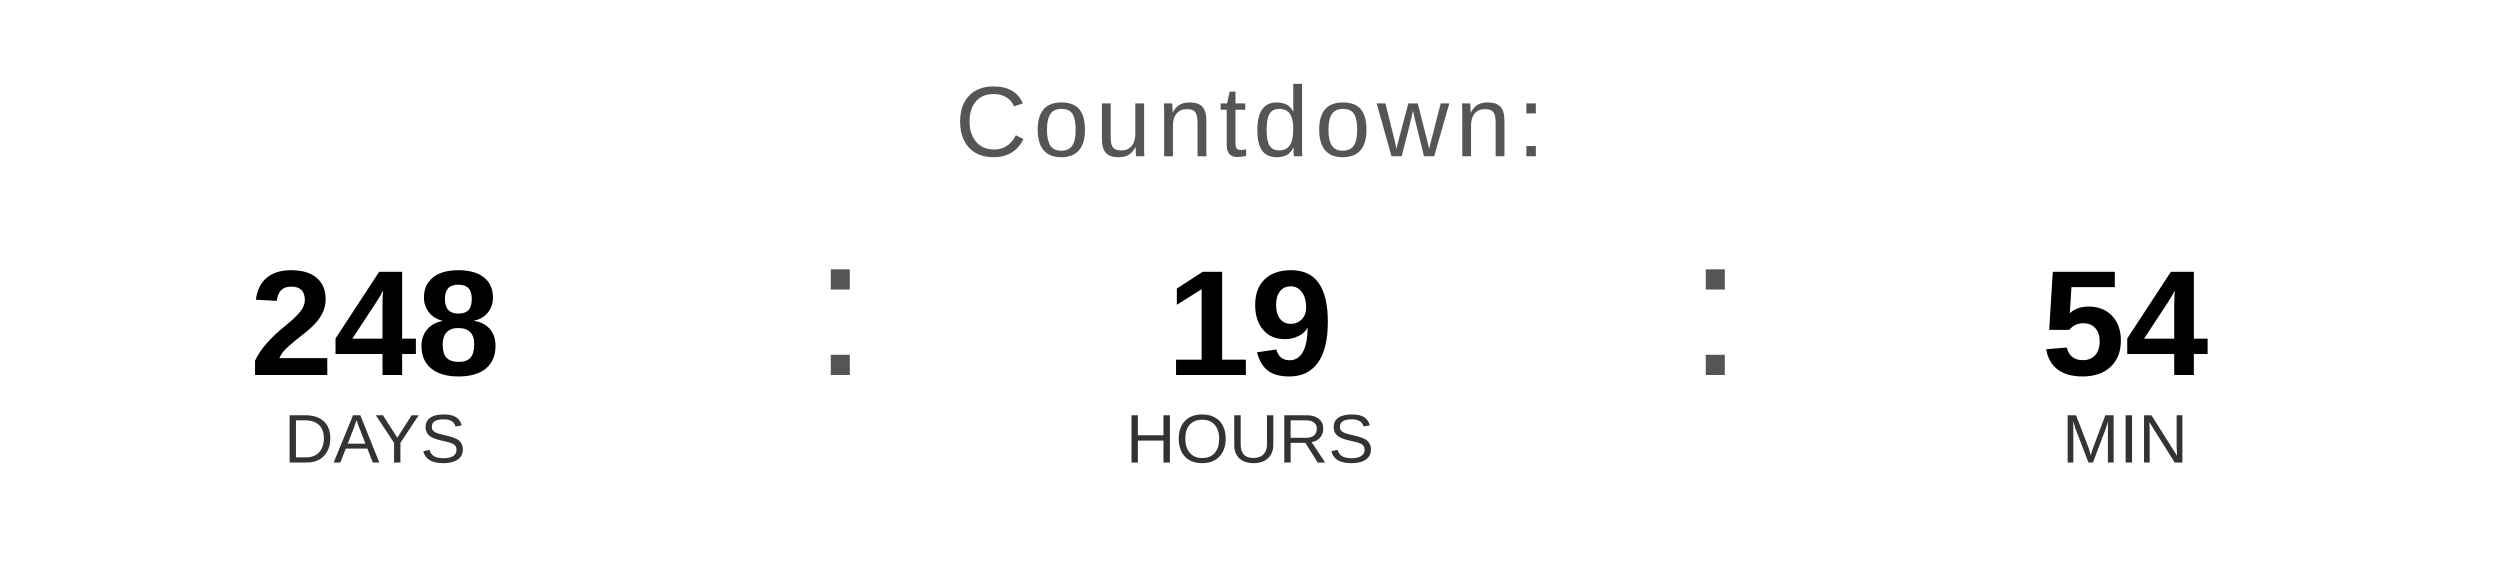
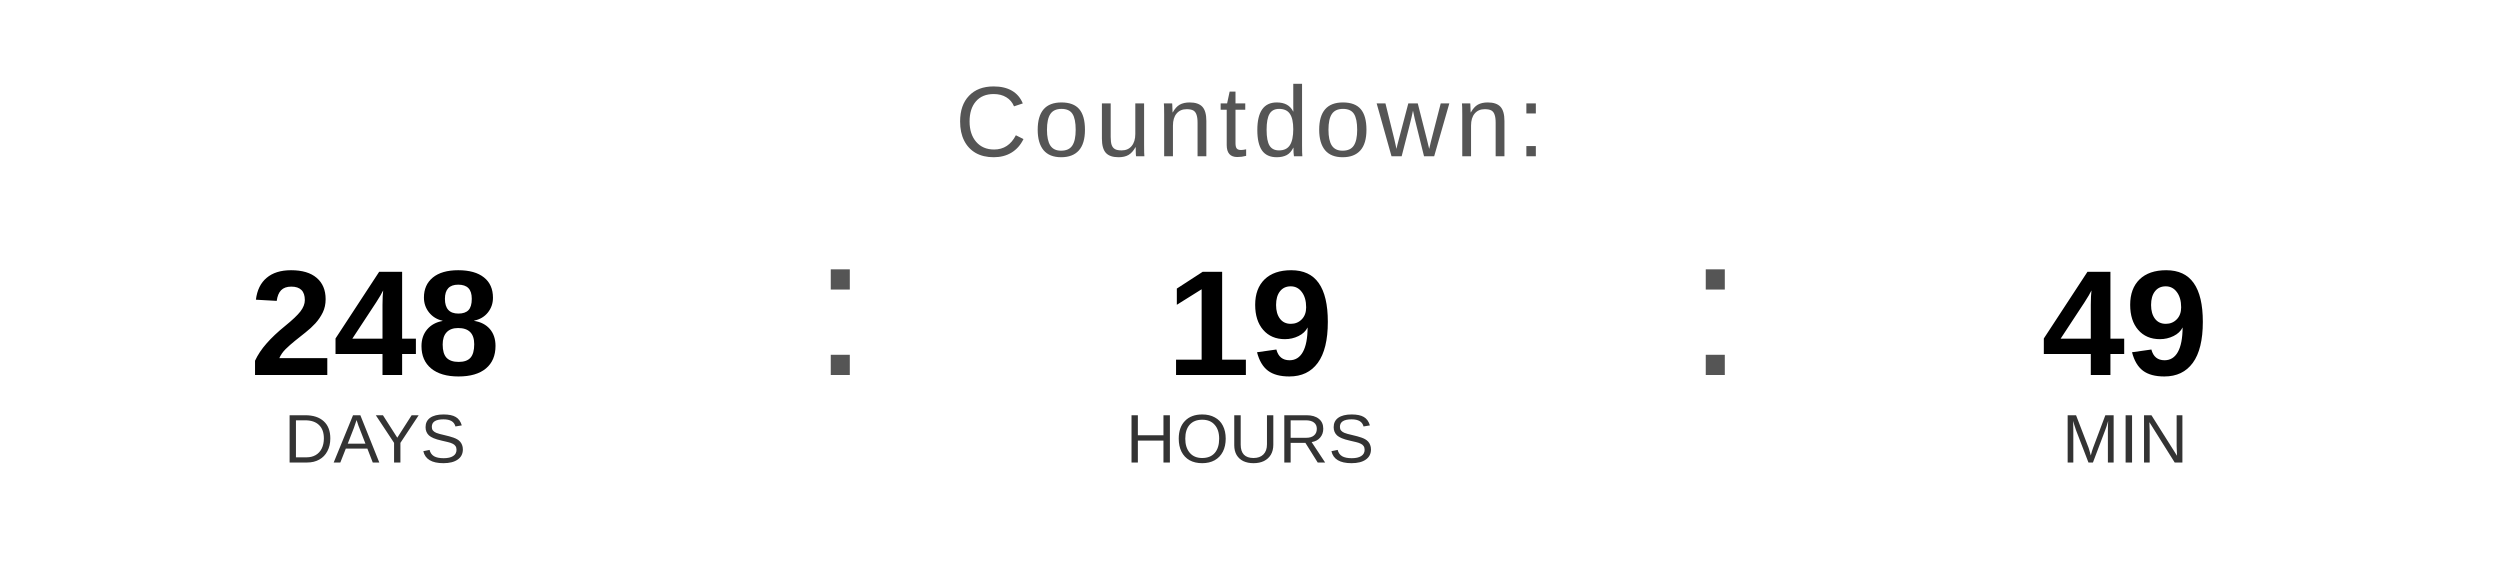
<svg xmlns="http://www.w3.org/2000/svg" width="400" height="90" viewBox="0 0 400 90">
  <text x="200" y="25" font-family="Arial, Helvetica, sans-serif" font-size="16" fill="#555555" text-anchor="middle" letter-spacing="1">
    Countdown:
  </text>
  <text x="60" y="60" font-family="Arial, Helvetica, sans-serif" font-size="24" font-weight="bold" fill="#000000" text-anchor="middle">248</text>
  <text x="60" y="74" font-family="Arial, Helvetica, sans-serif" font-size="11" fill="#333333" text-anchor="middle">DAYS</text>
  <text x="130" y="60" font-family="Arial, sans-serif" font-size="32" fill="#555555">:</text>
  <text x="200" y="60" font-family="Arial, Helvetica, sans-serif" font-size="24" font-weight="bold" fill="#000000" text-anchor="middle">19</text>
  <text x="200" y="74" font-family="Arial, Helvetica, sans-serif" font-size="11" fill="#333333" text-anchor="middle">HOURS</text>
  <text x="270" y="60" font-family="Arial, sans-serif" font-size="32" fill="#555555">:</text>
-   <text x="340" y="60" font-family="Arial, Helvetica, sans-serif" font-size="24" font-weight="bold" fill="#000000" text-anchor="middle">54</text>
+   <text x="340" y="60" font-family="Arial, Helvetica, sans-serif" font-size="24" font-weight="bold" fill="#000000" text-anchor="middle">49</text>
  <text x="340" y="74" font-family="Arial, Helvetica, sans-serif" font-size="11" fill="#333333" text-anchor="middle">MIN</text>
</svg>
